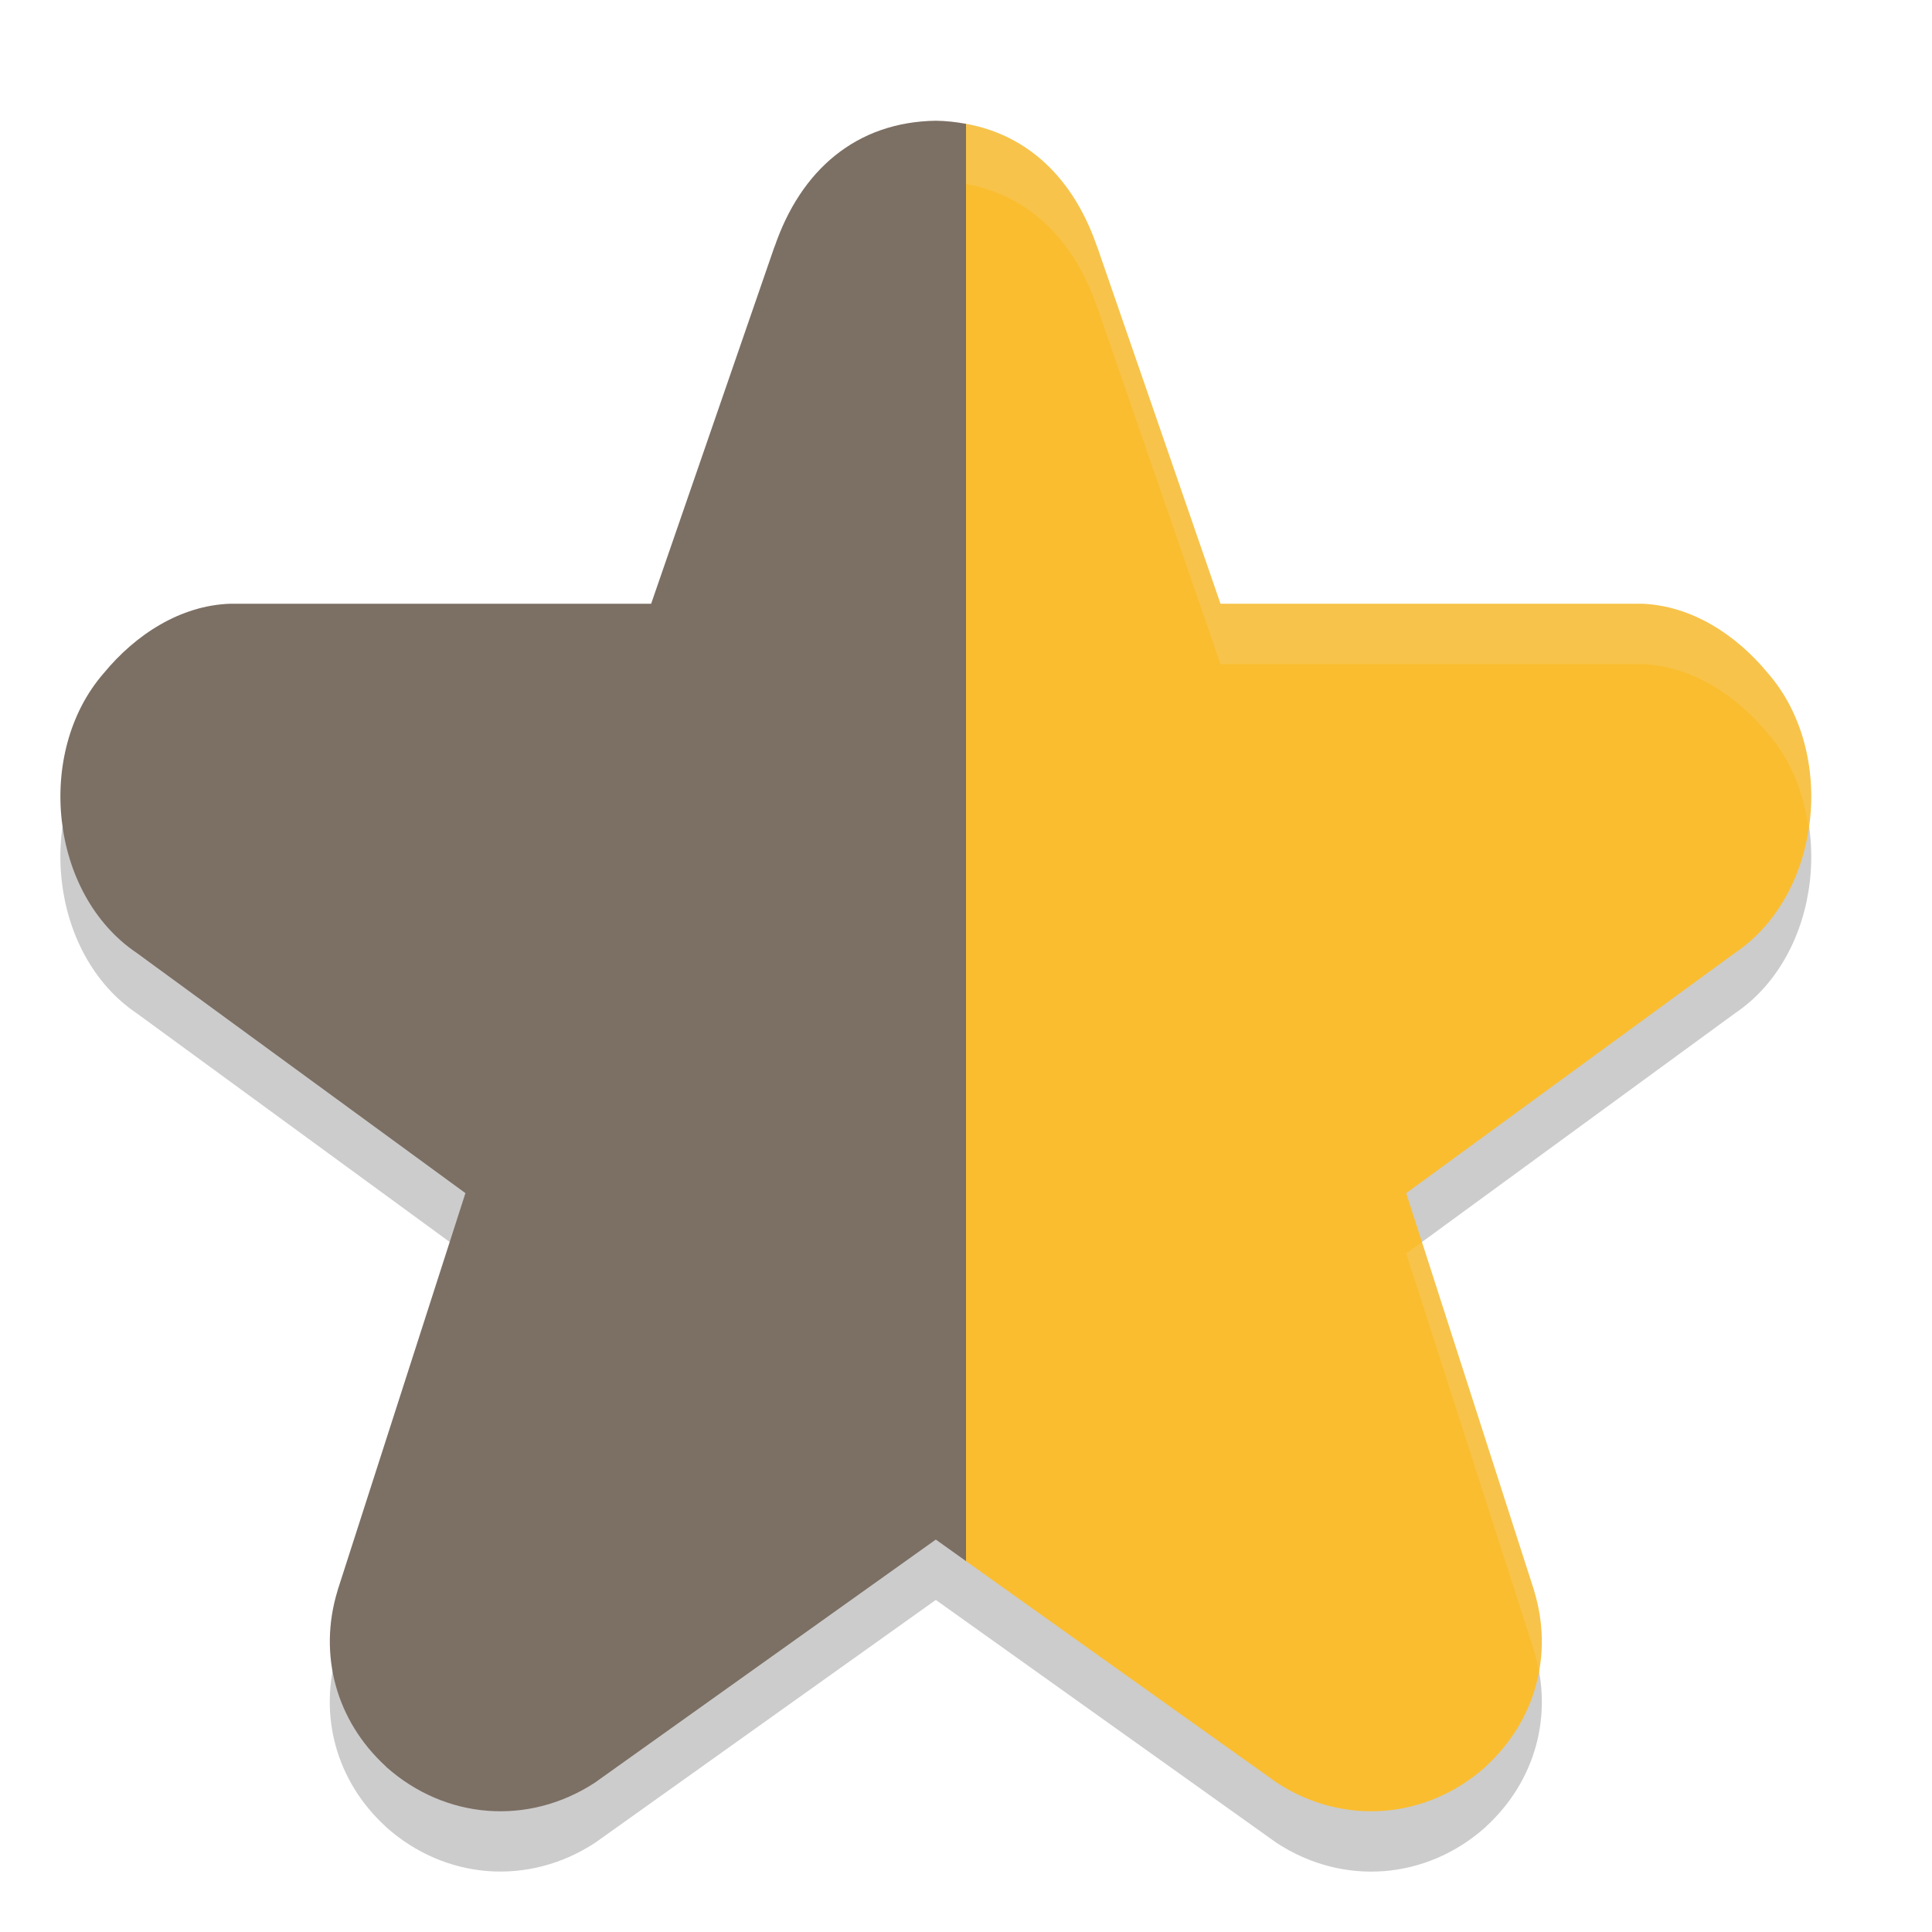
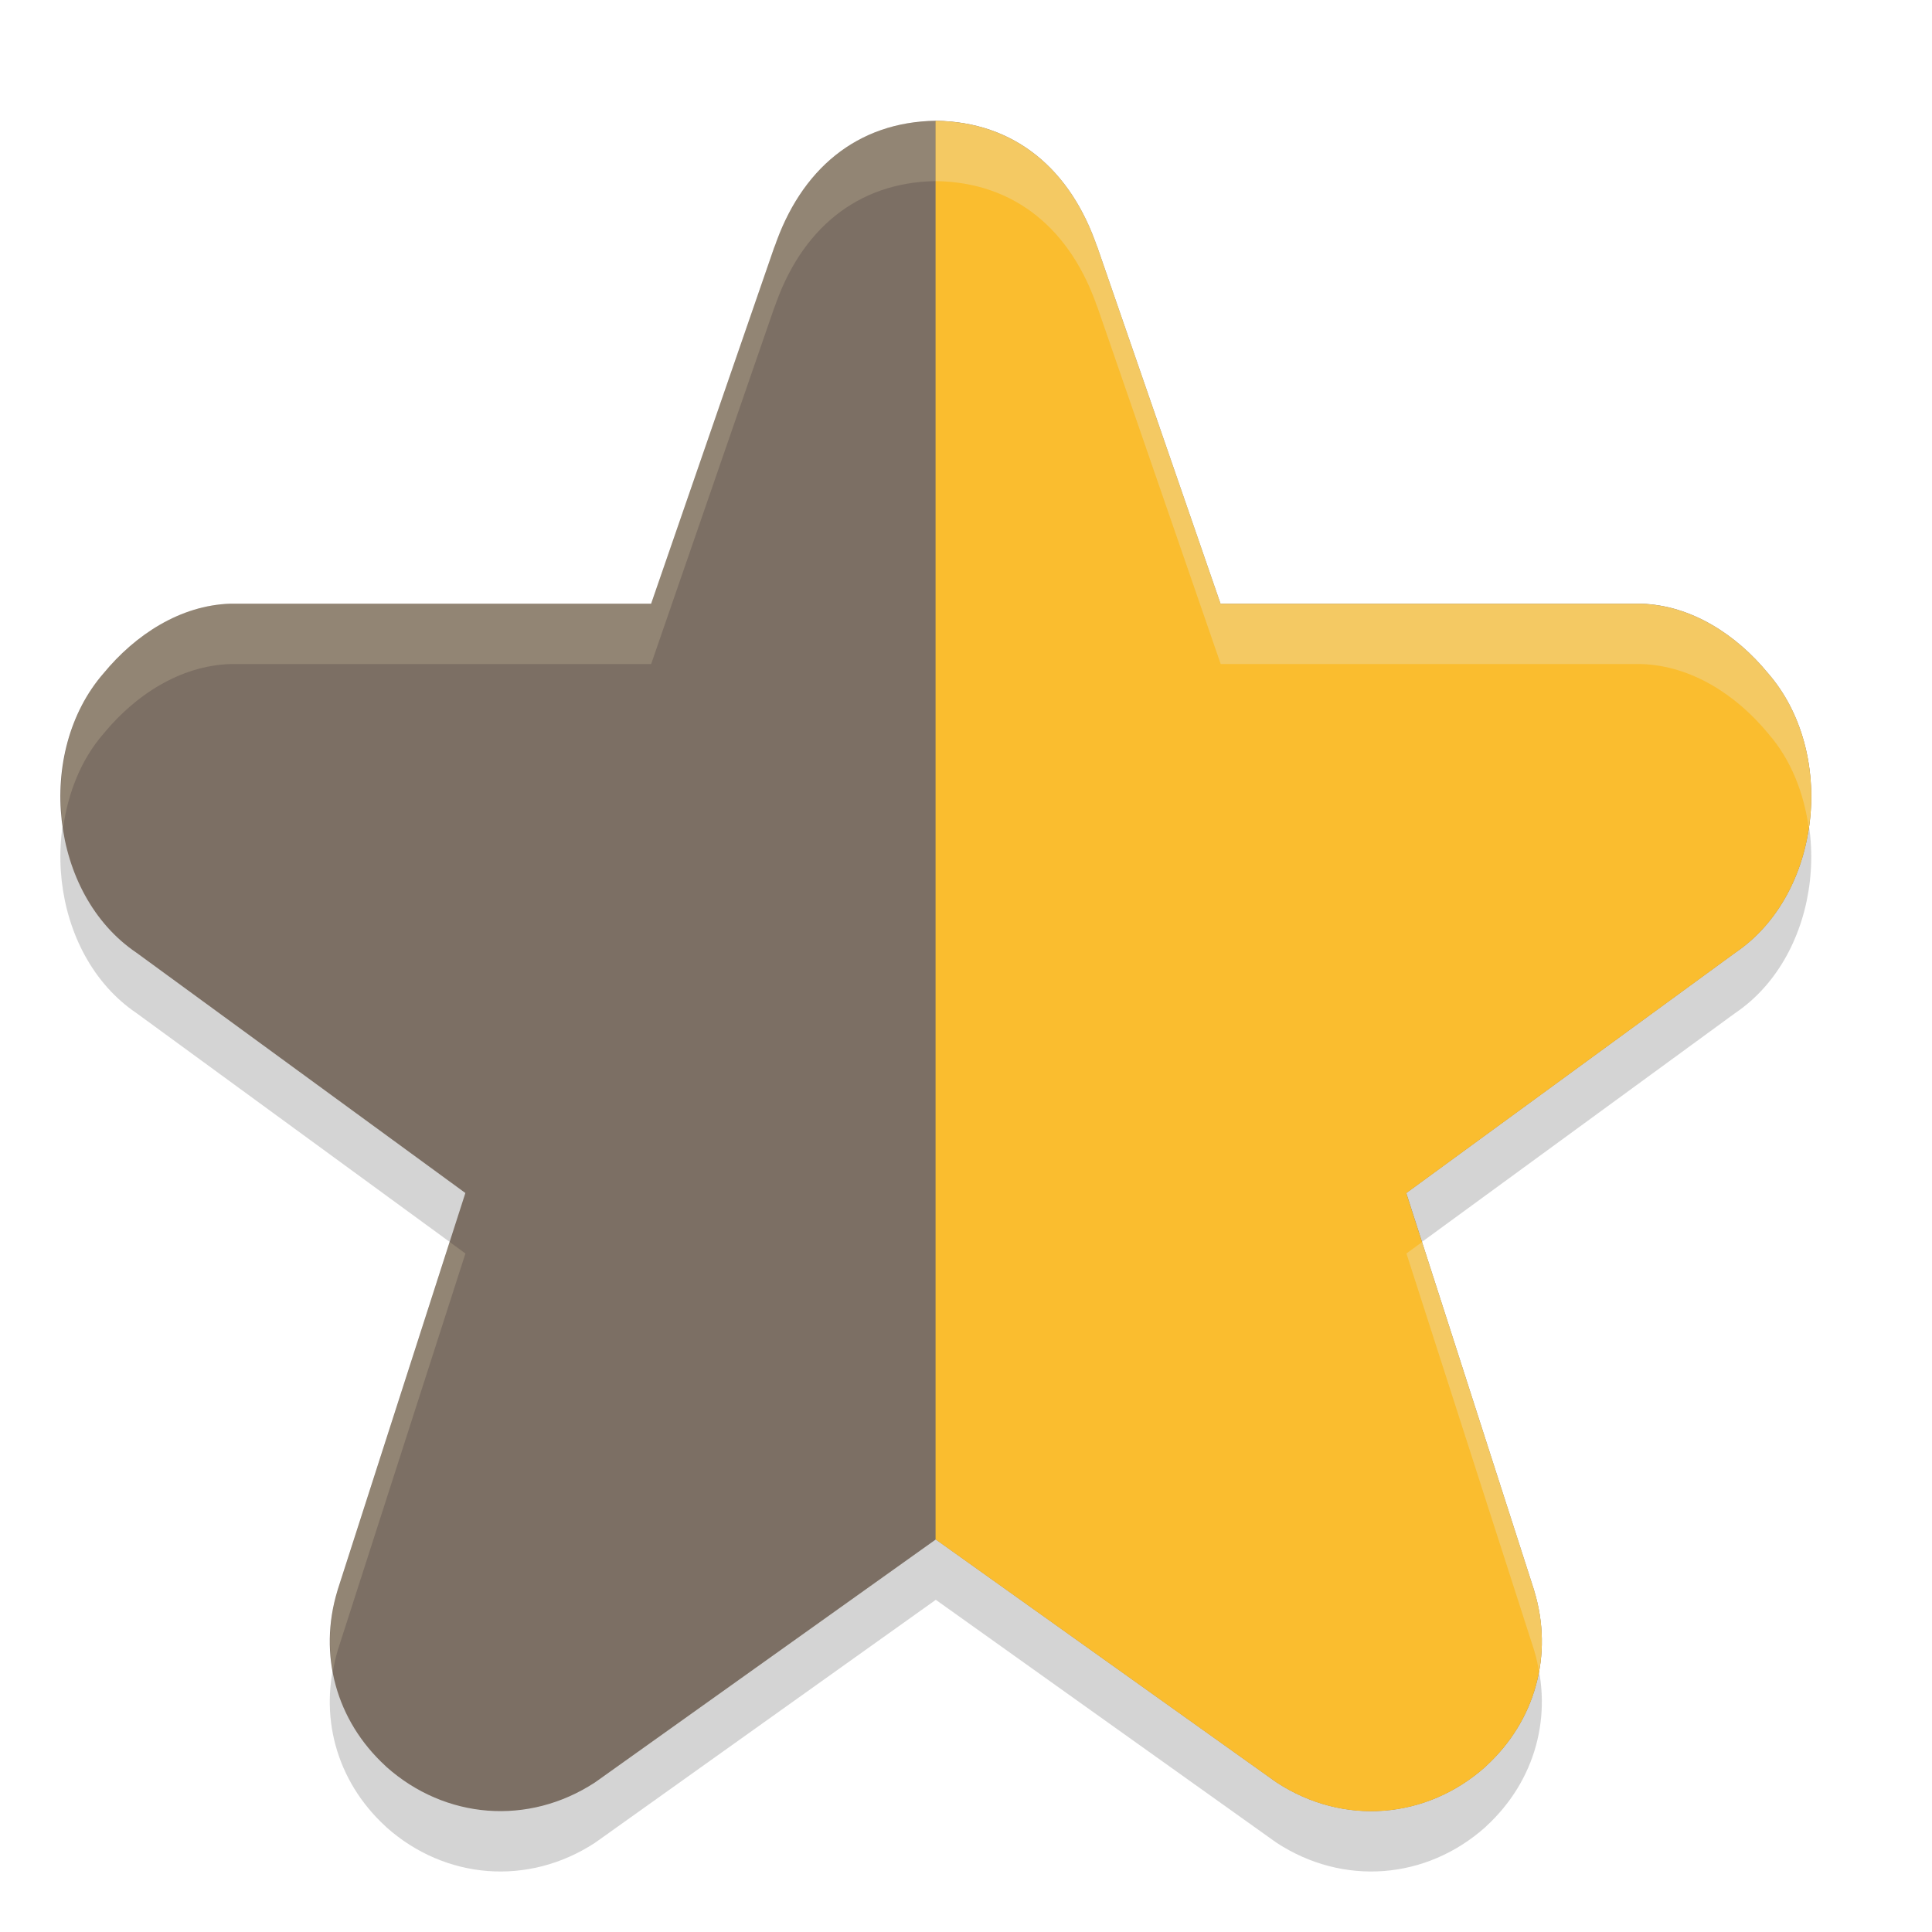
<svg xmlns="http://www.w3.org/2000/svg" width="32" height="32" version="1">
-   <path d="m 15.5,3 c -1.307,0.019 -2.24,0.806 -2.678,2.109 l 0.018,-0.059 -2.055,5.949 -6.926,0 c -0.015,-2.42e-4 -0.03,-2.42e-4 -0.045,0 -0.827,0.027 -1.572,0.513 -2.098,1.152 -1.136,1.304 -0.896,3.658 0.547,4.631 l 5.445,3.979 -2.113,6.566 c -0.002,0.007 -0.004,0.014 -0.006,0.021 -0.323,1.061 -0.019,2.153 0.793,2.9 0.006,0.005 0.012,0.012 0.018,0.018 0.976,0.868 2.349,0.978 3.451,0.26 0.021,-0.014 0.04,-0.028 0.061,-0.043 L 15.5,26.5 l 5.588,3.984 c 0.02,0.015 0.04,0.029 0.061,0.043 1.102,0.718 2.475,0.608 3.451,-0.26 0.006,-0.005 0.012,-0.012 0.018,-0.018 0.812,-0.748 1.116,-1.84 0.793,-2.9 -0.002,-0.007 -0.004,-0.014 -0.006,-0.021 l -2.113,-6.566 5.445,-3.979 c 1.443,-0.973 1.683,-3.326 0.547,-4.631 -0.525,-0.64 -1.271,-1.126 -2.098,-1.152 -0.015,-2.42e-4 -0.03,-2.42e-4 -0.045,0 l -6.926,0 -2.055,-5.949 0.018,0.059 C 17.74,3.806 16.807,3.018 15.5,3 Z" style="opacity:0.2" />
-   <path style="fill:#fabd2f" d="M 15.5 2 C 15.674 2.002 15.84 2.022 16 2.051 C 15.84 2.022 15.674 2.002 15.5 2 z M 16 2.051 L 16 25.857 L 21.088 29.484 C 21.108 29.499 21.127 29.514 21.148 29.527 C 22.251 30.246 23.624 30.135 24.6 29.268 C 24.606 29.262 24.611 29.256 24.617 29.25 C 25.429 28.502 25.733 27.41 25.41 26.35 C 25.408 26.342 25.407 26.335 25.404 26.328 L 23.291 19.762 L 28.736 15.783 C 30.179 14.81 30.42 12.457 29.283 11.152 C 28.758 10.513 28.013 10.027 27.186 10 C 27.17 10 27.156 10 27.141 10 L 20.215 10 L 18.16 4.051 L 18.178 4.109 C 17.798 2.979 17.045 2.24 16 2.051 z" />
-   <path d="M 15.5,2 C 14.193,2.019 13.26,2.806 12.822,4.109 L 12.84,4.051 10.785,10 3.859,10 C 3.844,10 3.83,10 3.814,10 2.987,10.027 2.242,10.513 1.717,11.152 1.123,11.834 0.913,12.801 1.047,13.709 1.127,13.135 1.34,12.585 1.717,12.152 2.242,11.513 2.987,11.027 3.814,11 c 0.015,-2.42e-4 0.03,-2.42e-4 0.045,0 l 6.926,0 2.055,-5.949 -0.018,0.059 C 13.26,3.806 14.193,3.019 15.5,3 c 1.307,0.019 2.24,0.806 2.678,2.109 L 18.16,5.051 20.215,11 l 6.926,0 c 0.015,-2.42e-4 0.03,-2.42e-4 0.045,0 0.827,0.027 1.572,0.513 2.098,1.152 0.377,0.432 0.589,0.982 0.67,1.557 0.134,-0.908 -0.076,-1.875 -0.67,-2.557 C 28.758,10.513 28.013,10.027 27.186,10 c -0.015,-2.422e-4 -0.03,-2.422e-4 -0.045,0 l -6.926,0 -2.055,-5.949 0.018,0.059 C 17.74,2.806 16.807,2.019 15.5,2 Z M 7.449,20.572 5.596,26.328 c -0.002,0.007 -0.004,0.014 -0.006,0.021 -0.136,0.448 -0.155,0.901 -0.076,1.332 0.02,-0.111 0.043,-0.222 0.076,-0.332 0.002,-0.007 0.004,-0.014 0.006,-0.021 L 7.709,20.762 7.449,20.572 Z m 16.102,0 -0.26,0.189 2.113,6.566 c 0.002,0.007 0.004,0.014 0.006,0.021 0.034,0.11 0.056,0.221 0.076,0.332 0.078,-0.431 0.06,-0.884 -0.076,-1.332 -0.002,-0.007 -0.004,-0.014 -0.006,-0.021 l -1.854,-5.756 z" style="opacity:0.2;fill:#ebdbb2" />
-   <path style="fill:#7c6f64" d="M 15.5 2 C 14.193 2.019 13.26 2.806 12.822 4.109 L 12.84 4.051 L 10.785 10 L 3.859 10 C 3.844 10 3.83 10 3.814 10 C 2.987 10.027 2.242 10.513 1.717 11.152 C 0.58 12.457 0.821 14.81 2.264 15.783 L 7.709 19.762 L 5.596 26.328 C 5.593 26.335 5.592 26.342 5.59 26.35 C 5.267 27.41 5.571 28.502 6.383 29.25 C 6.389 29.256 6.394 29.262 6.4 29.268 C 7.376 30.135 8.749 30.246 9.852 29.527 C 9.873 29.514 9.892 29.499 9.912 29.484 L 15.5 25.5 L 16 25.857 L 16 2.051 C 15.84 2.022 15.674 2.002 15.5 2 z" />
+   <path d="m15.5 3c-1.307 0.019-2.24 0.806-2.678 2.109l0.018-0.059-2.055 5.949h-6.926c-0.015-2.42e-4 -0.03-2.42e-4 -0.045 0-0.827 0.027-1.572 0.513-2.098 1.152-1.136 1.304-0.896 3.658 0.547 4.631l5.445 3.978-2.113 6.566c-0.002 0.007-0.004 0.014-0.006 0.021-0.323 1.061-0.019 2.153 0.793 2.9 0.006 0.005 0.012 0.012 0.018 0.018 0.976 0.868 2.349 0.978 3.451 0.26 0.021-0.014 0.04-0.028 0.061-0.043l5.588-3.984 5.588 3.984c0.02 0.015 0.04 0.029 0.061 0.043 1.102 0.718 2.475 0.608 3.451-0.26 6e-3 -0.005 0.012-0.012 0.018-0.018 0.812-0.748 1.116-1.84 0.793-2.9-0.002-0.007-0.004-0.014-0.006-0.021l-2.113-6.566 5.445-3.978c1.443-0.973 1.683-3.326 0.547-4.631-0.525-0.64-1.27-1.125-2.098-1.152-0.015-2.42e-4 -0.03-2.42e-4 -0.045 0h-6.926l-2.055-5.949 0.018 0.059c-0.437-1.304-1.371-2.091-2.678-2.109z" fill="#282828" opacity=".2" />
+   <path d="m15.5 2c-1.307 0.019-2.24 0.806-2.678 2.109l0.018-0.059-2.055 5.949h-6.926c-0.015-2.422e-4 -0.03-2.422e-4 -0.045 0-0.827 0.027-1.572 0.513-2.098 1.152-1.136 1.304-0.896 3.658 0.547 4.631l5.445 3.978-2.113 6.566c-0.002 0.007-0.004 0.014-0.006 0.021-0.323 1.061-0.019 2.153 0.793 2.9 0.006 0.006 0.012 0.012 0.018 0.018 0.976 0.868 2.349 0.978 3.451 0.26 0.021-0.014 0.04-0.028 0.061-0.043l5.588-3.984 5.588 3.984c0.02 0.015 0.04 0.029 0.061 0.043 1.102 0.718 2.475 0.608 3.451-0.26 6e-3 -0.005 0.012-0.012 0.018-0.018 0.812-0.748 1.116-1.84 0.793-2.9-0.002-0.007-0.003-0.014-0.006-0.021l-2.113-6.566 5.445-3.978c1.443-0.973 1.683-3.326 0.547-4.631-0.525-0.64-1.27-1.125-2.098-1.152-0.015-2.422e-4 -0.03-2.422e-4 -0.045 0h-6.926l-2.055-5.949 0.018 0.059c-0.438-1.304-1.371-2.091-2.678-2.109z" fill="#7c6f64" />
+   <path d="m15.496 2v23.502l0.004-2e-3 5.588 3.984c0.02 0.015 0.04 0.029 0.061 0.043 1.102 0.718 2.475 0.608 3.451-0.26 6e-3 -0.005 0.012-0.012 0.018-0.018 0.812-0.748 1.116-1.84 0.793-2.9-0.002-0.007-0.004-0.014-0.006-0.021l-2.113-6.566 5.445-3.978c1.443-0.973 1.683-3.326 0.547-4.631-0.525-0.64-1.27-1.125-2.098-1.152-0.015-2.417e-4 -0.03-2.417e-4 -0.045 0h-6.926l-2.055-5.949 0.018 0.059c-0.438-1.304-1.371-2.091-2.678-2.109-0.001 1.91e-5 -0.003-2.08e-5 -0.004 0z" fill="#fabd2f" />
+   <path d="m15.5 2v1c0.001-2.08e-5 0.003 1.92e-5 0.004 0 1.307 0.019 2.24 0.806 2.678 2.109l-0.018-0.059 2.055 5.949h6.926c0.015-2.43e-4 0.03-2.43e-4 0.045 0 0.827 0.027 1.572 0.513 2.098 1.152 0.377 0.432 0.589 0.982 0.67 1.557 0.134-0.908-0.076-1.875-0.67-2.557-0.525-0.64-1.27-1.125-2.098-1.152-0.015-2.42e-4 -0.03-2.42e-4 -0.045 0h-6.926l-2.055-5.949 0.018 0.059c-0.438-1.304-1.371-2.091-2.678-2.109-0.001 1.91e-5 -0.003-2.1e-5 -0.004 0zm8.055 18.572-0.26 0.189 2.113 6.566c0.002 0.007 0.004 0.014 0.006 0.021 0.034 0.11 0.056 0.221 0.076 0.332 0.078-0.431 0.06-0.884-0.076-1.332-0.002-0.007-0.004-0.014-0.006-0.021z" fill="#ebdbb2" opacity=".4" />
+   <path d="m15.5 2c-1.307 0.019-2.24 0.806-2.678 2.109l0.018-0.059-2.055 5.949h-6.926c-0.015-2.422e-4 -0.03-2.422e-4 -0.045 0-0.827 0.027-1.572 0.513-2.098 1.152-0.594 0.682-0.803 1.649-0.67 2.557 0.081-0.574 0.293-1.124 0.67-1.557 0.525-0.64 1.27-1.125 2.098-1.152 0.015-2.42e-4 0.03-2.42e-4 0.045 0h6.926l2.055-5.949-0.018 0.059c0.438-1.304 1.371-2.091 2.678-2.109zm-8.051 18.572-1.853 5.756c-0.002 0.007-0.004 0.014-0.006 0.021-0.136 0.448-0.155 0.901-0.076 1.332 0.02-0.111 0.043-0.222 0.076-0.332 0.002-0.007 0.004-0.014 0.006-0.021l2.113-6.566z" fill="#ebdbb2" opacity=".2" />
</svg>
